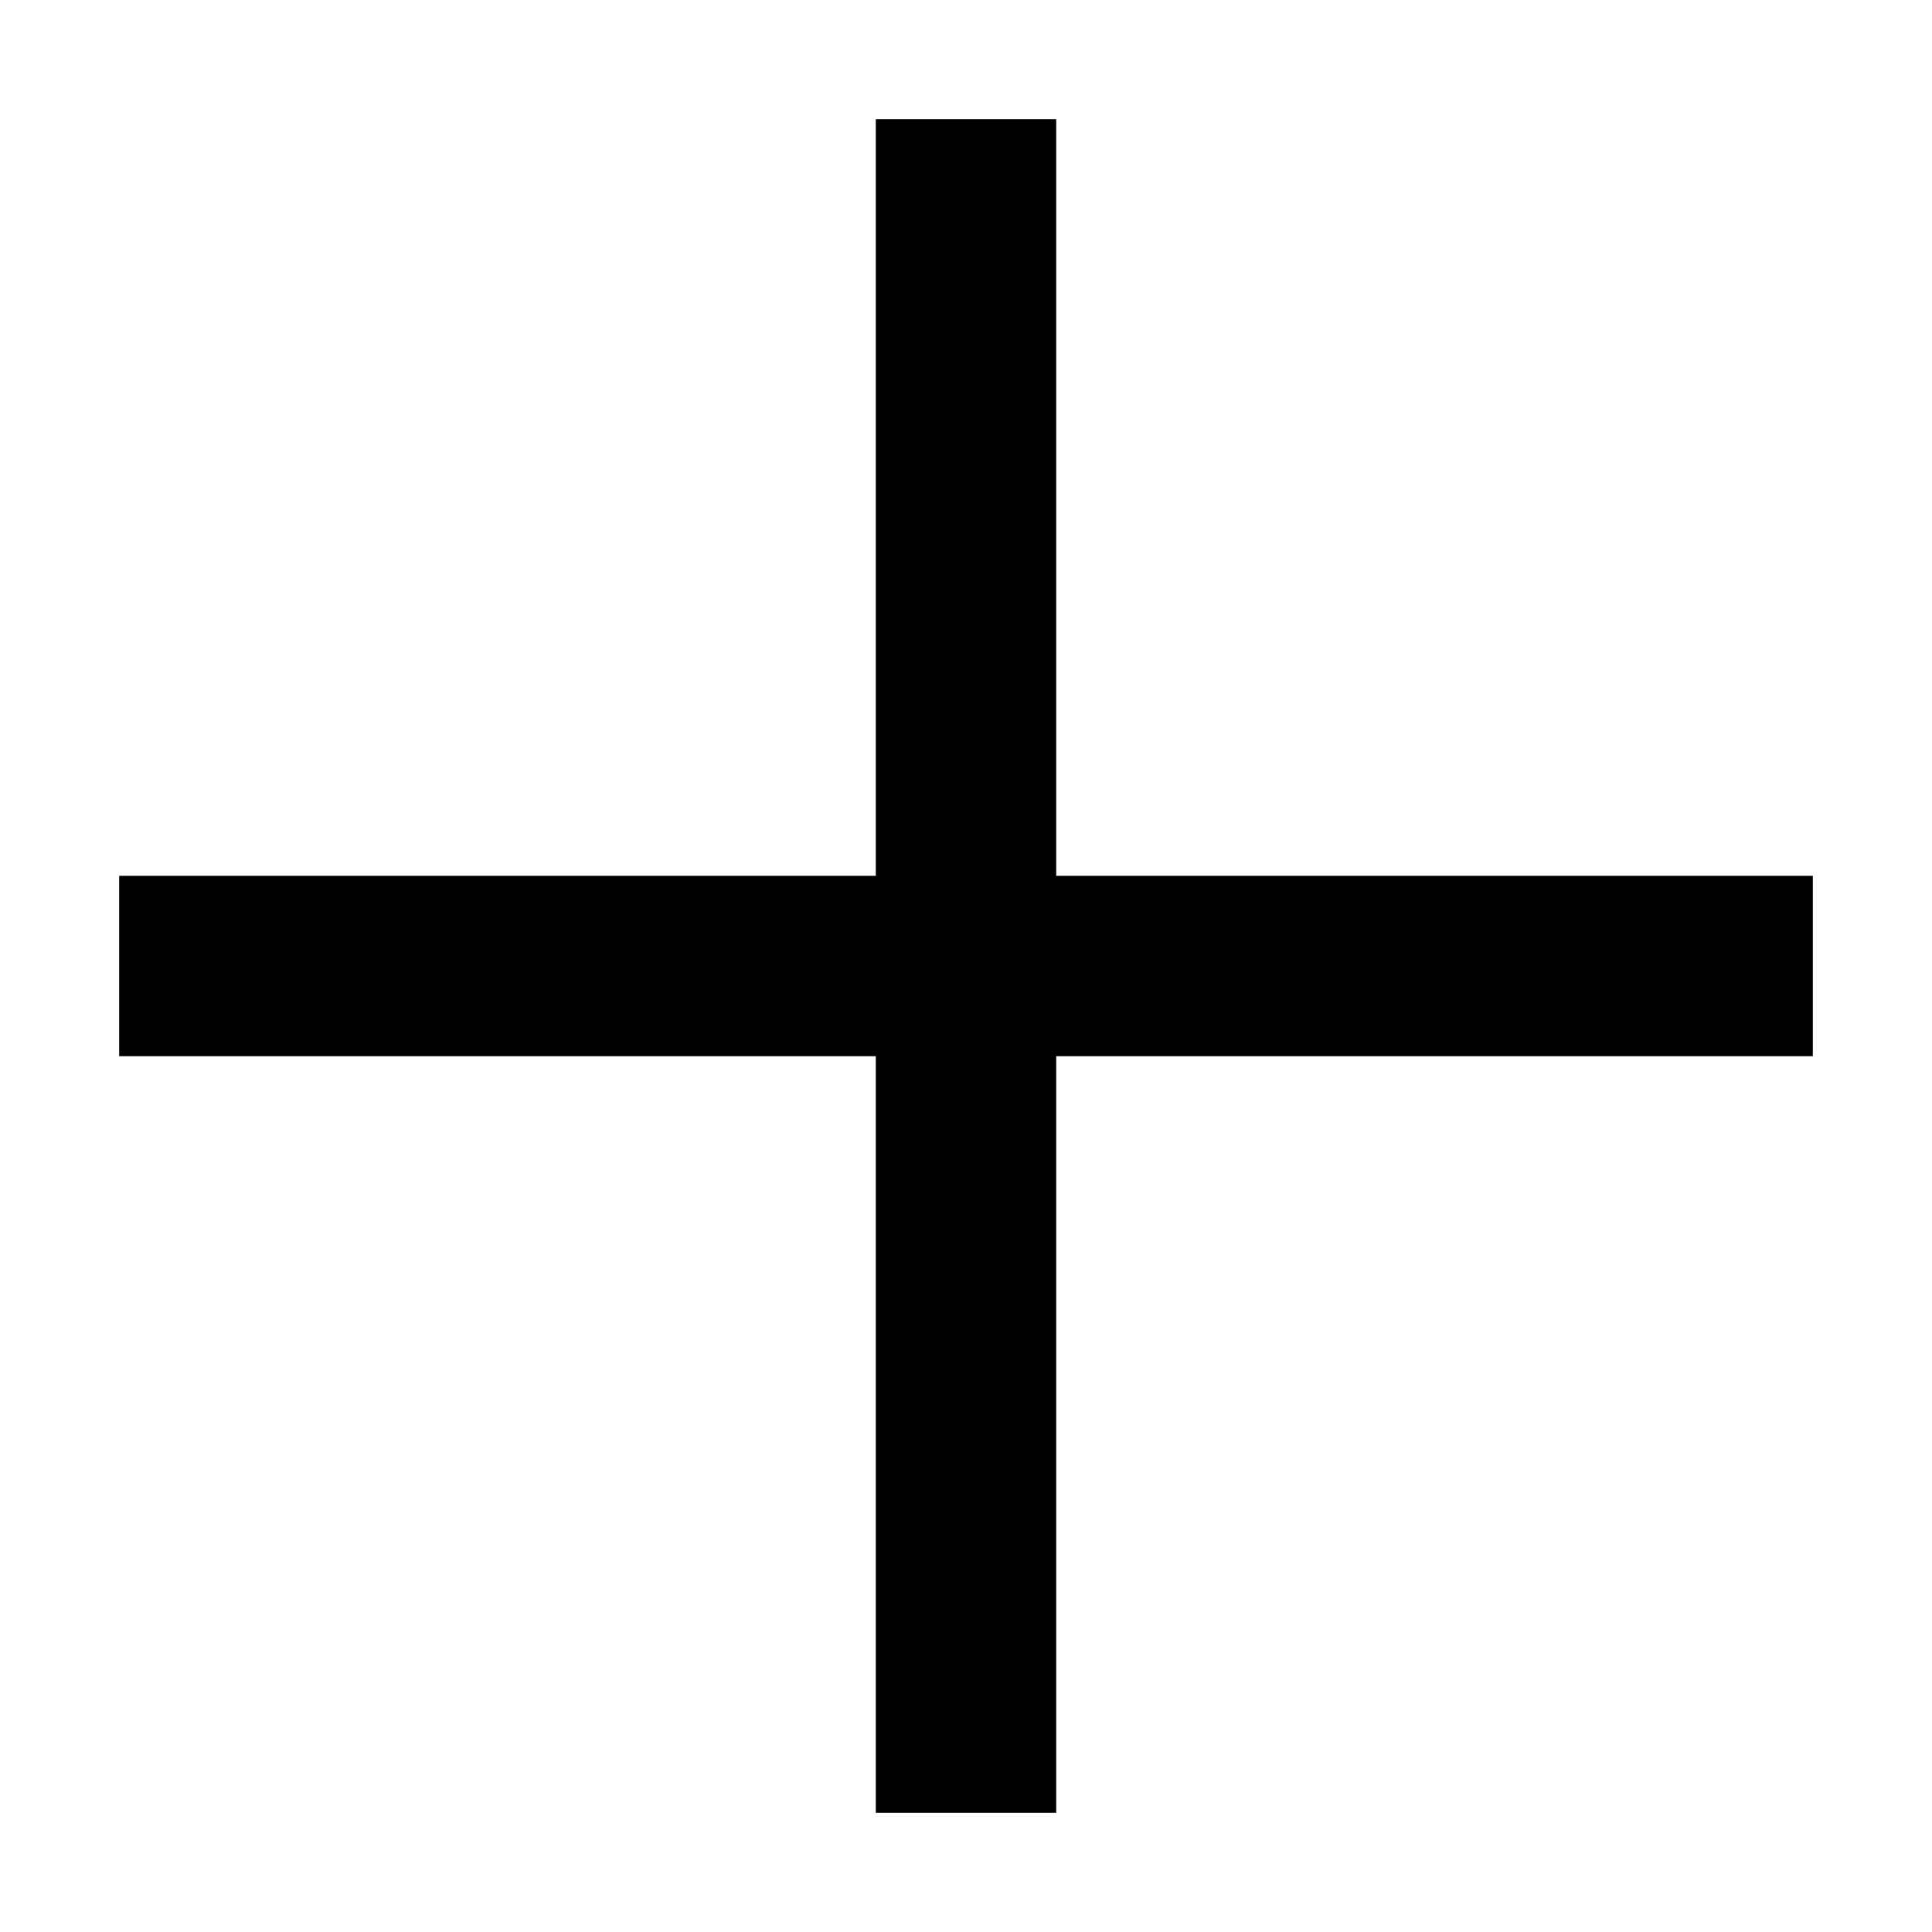
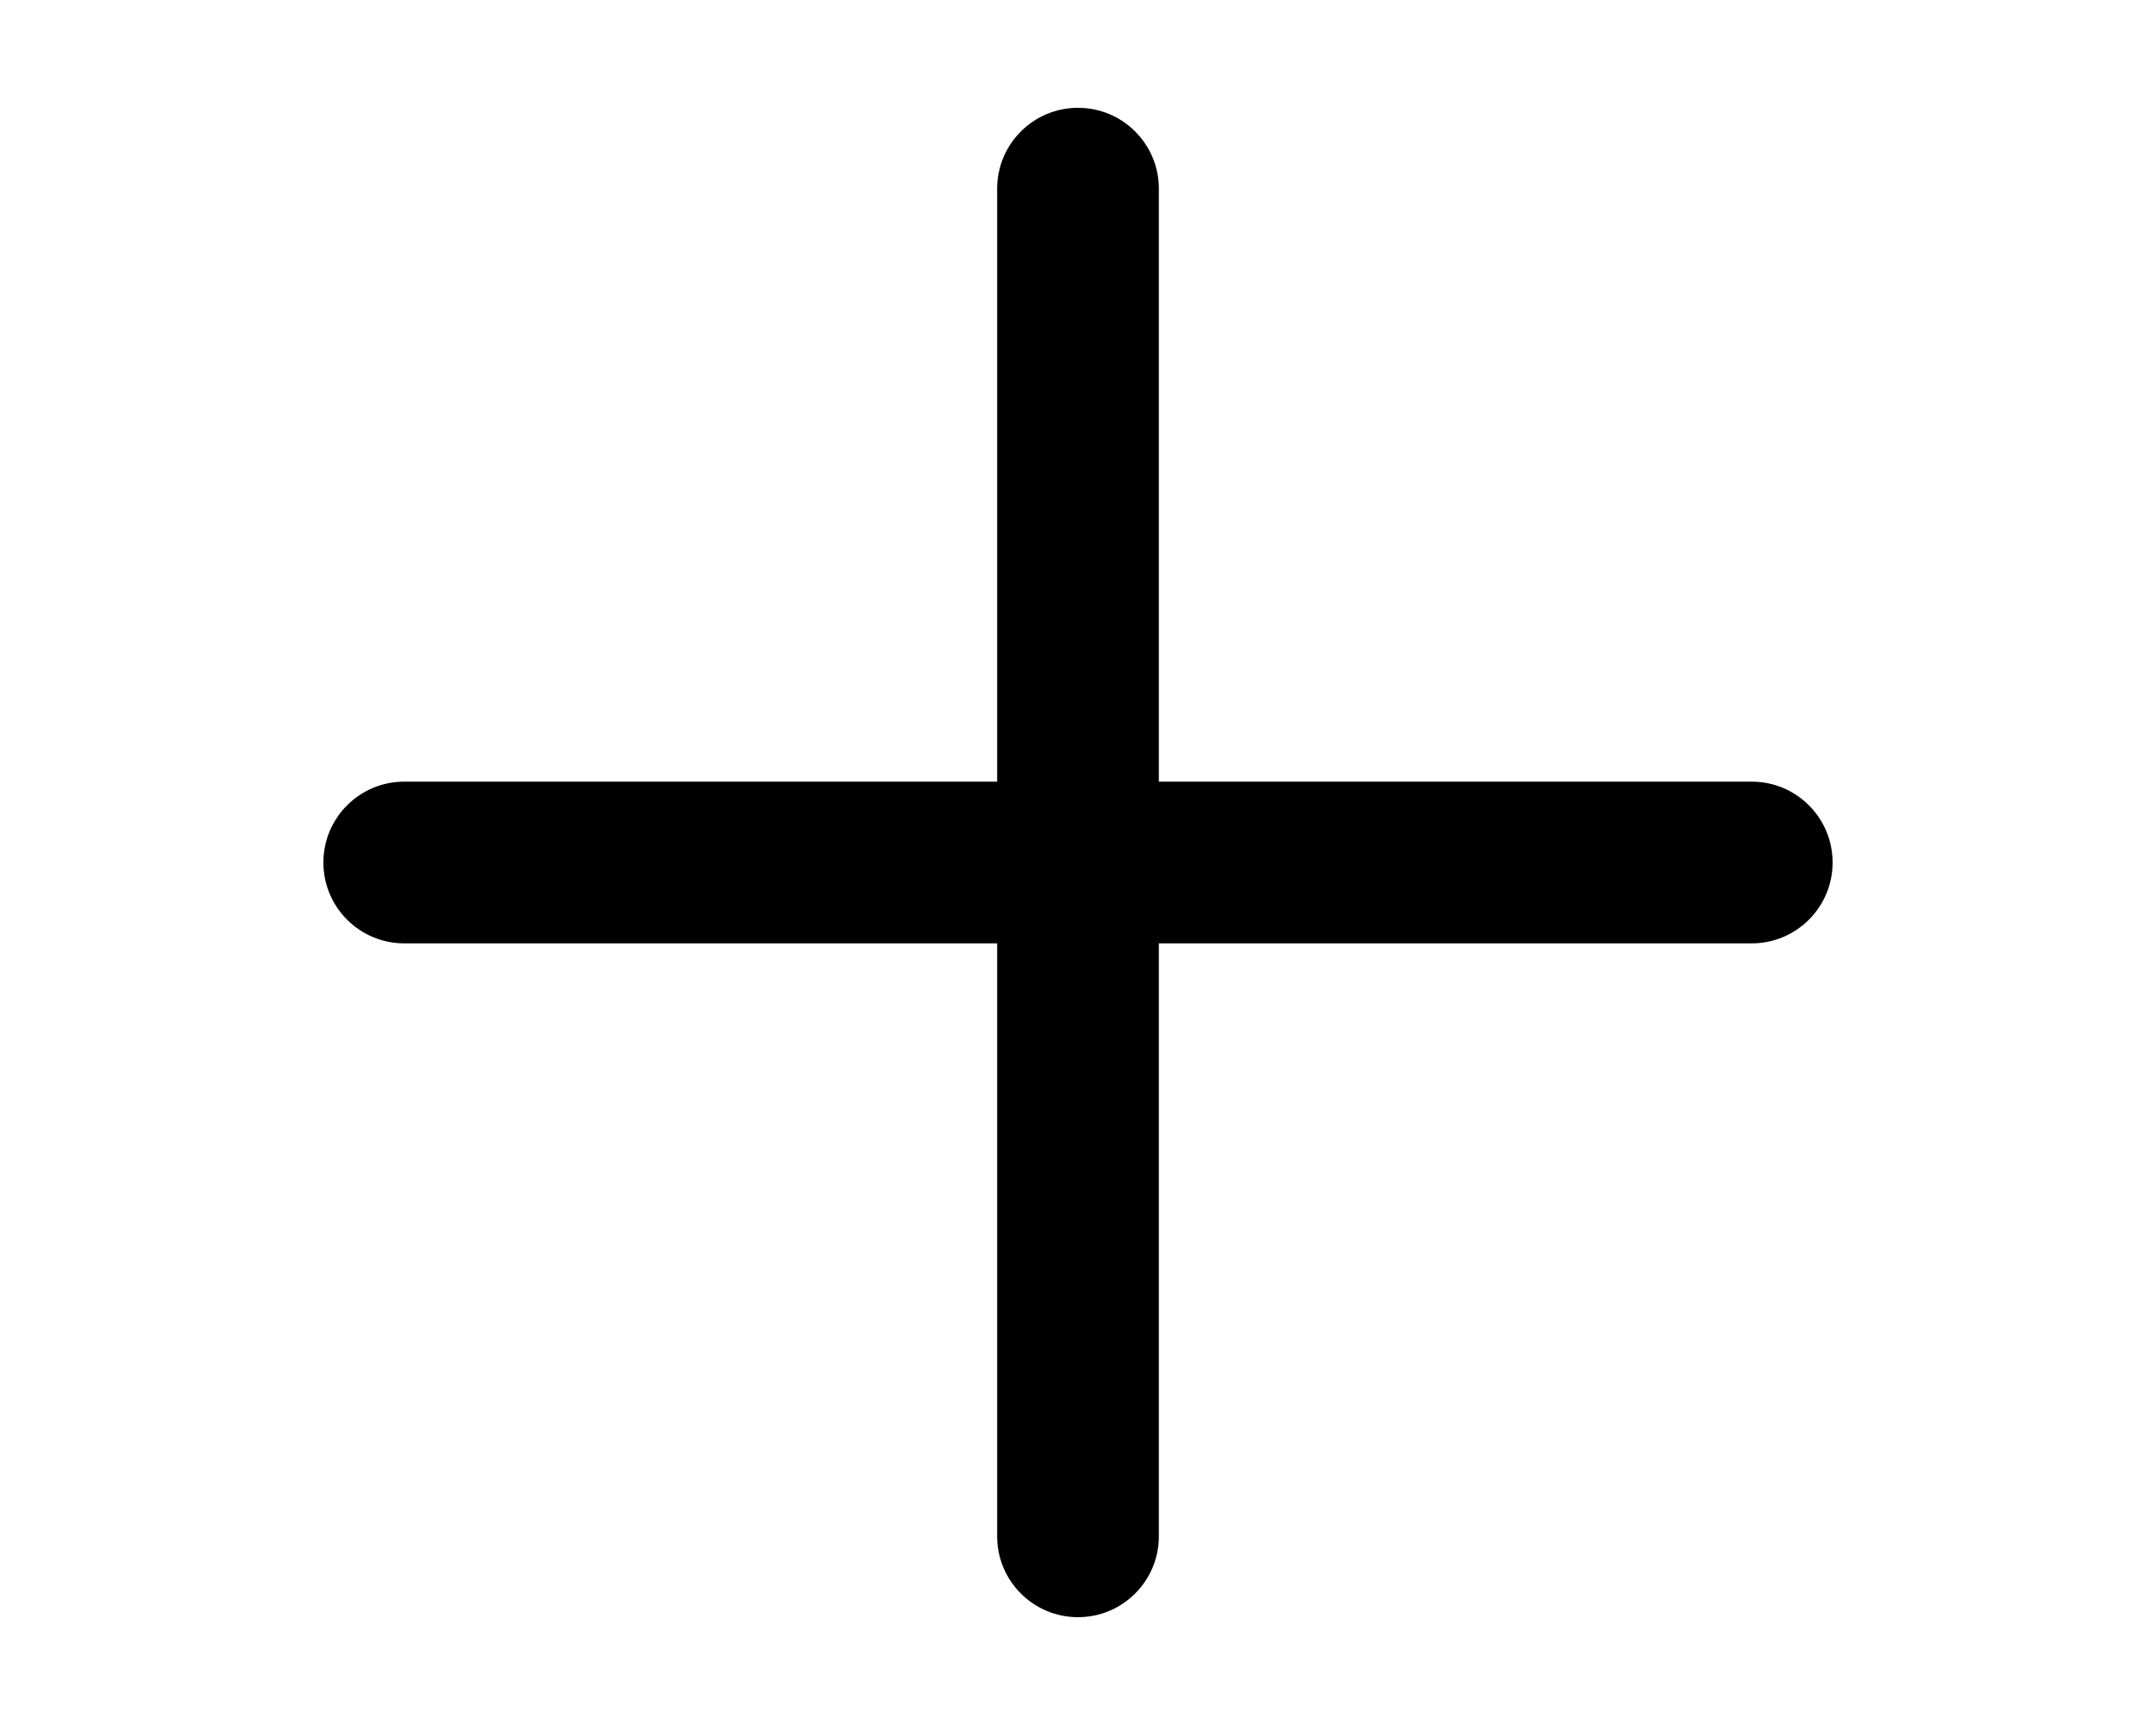
- <svg xmlns="http://www.w3.org/2000/svg" viewBox="0 0 16 16" fill="currentColor">
-   <path fill-rule="evenodd" d="M7.253 4.12v3.133H.987v1.494h6.266v6.266h1.494V8.747h6.266V7.253H8.747V.987H7.253V4.12" />
+ <svg xmlns="http://www.w3.org/2000/svg" viewBox="0 0 20 16" fill="currentColor">
+   <path fill-rule="evenodd" d="M9.25 8.75v5.5a.75.75 0 0 0 1.5 0v-5.5h5.5a.75.75 0 0 0 0-1.5h-5.5v-5.5a.75.75 0 0 0-1.5 0v5.5h-5.5a.75.75 0 0 0 0 1.5h5.5z" />
</svg>
